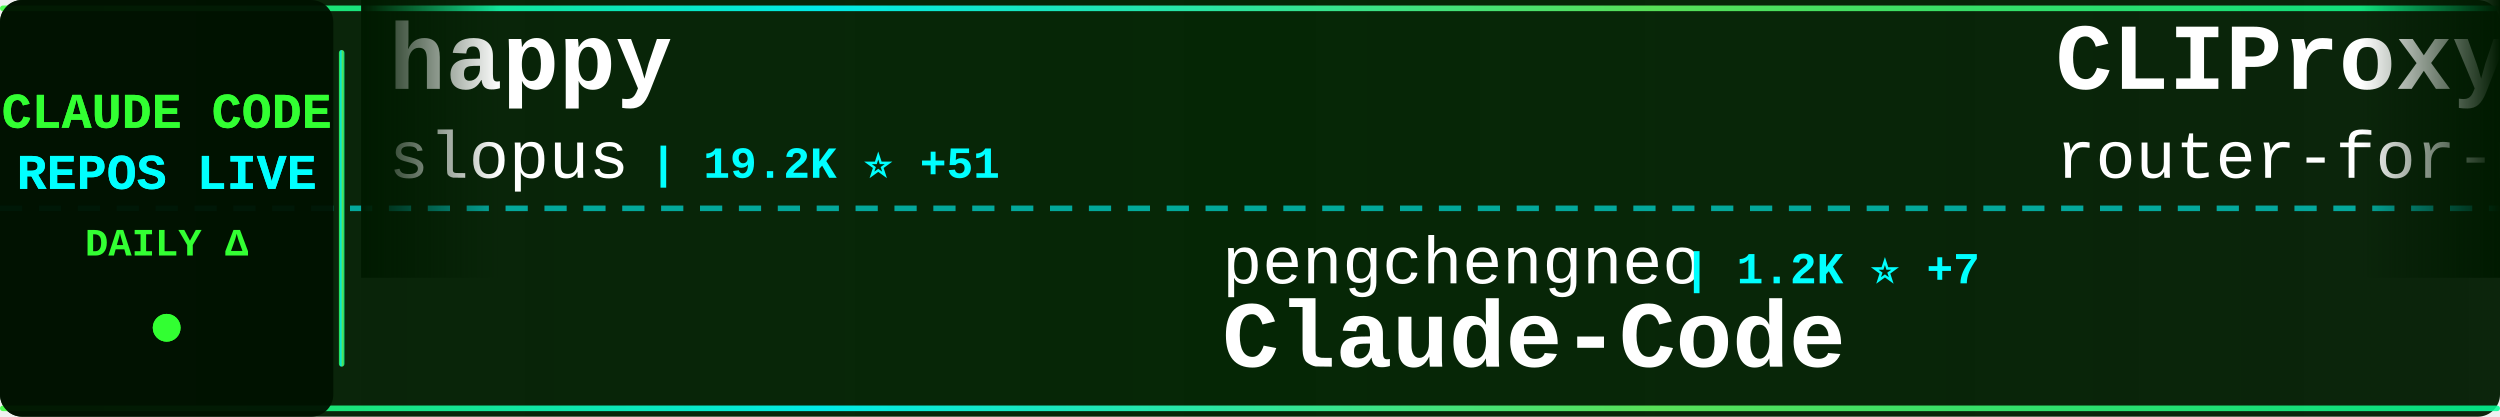
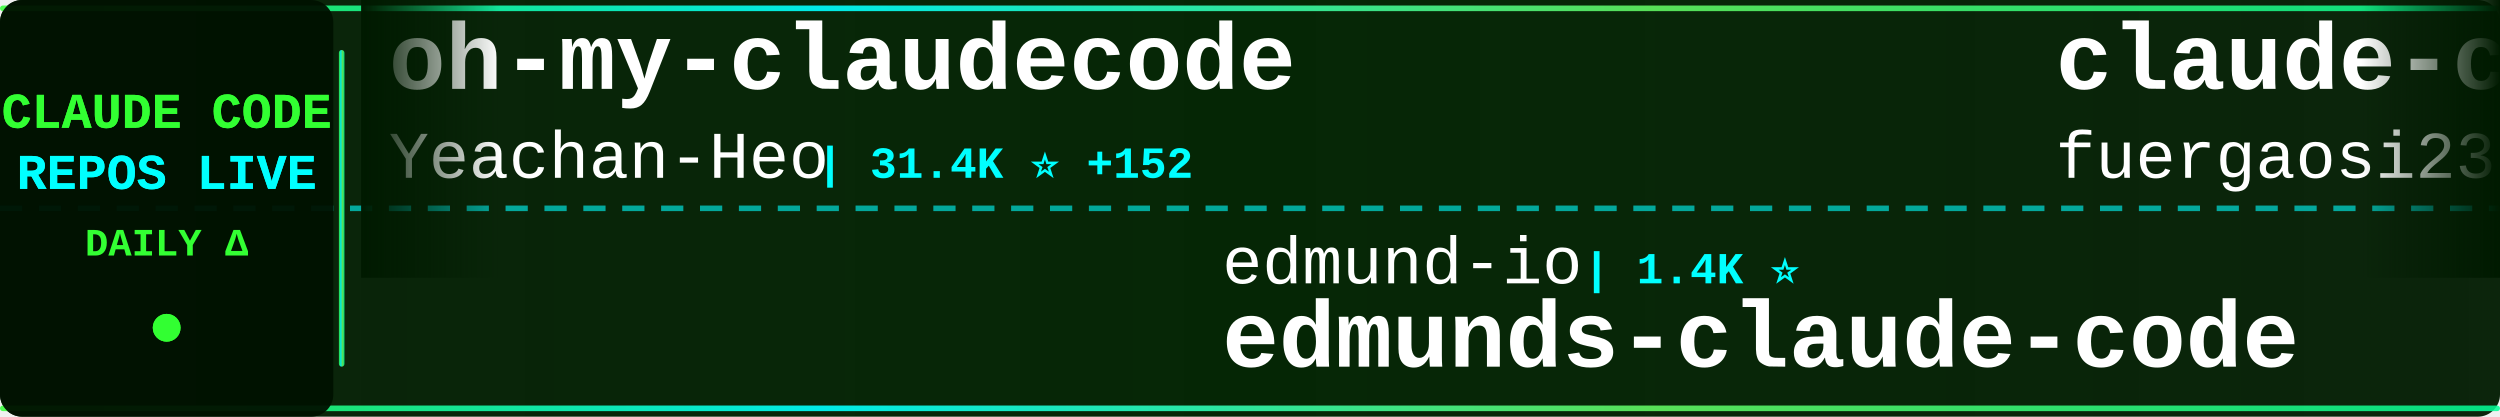
<svg xmlns="http://www.w3.org/2000/svg" width="900" height="150">
  <defs>
    <linearGradient id="tickerBg" x1="0%" y1="0%" x2="100%" y2="0%">
      <stop offset="0%" style="stop-color:#001a00;stop-opacity:0.95" />
      <stop offset="50%" style="stop-color:#002200;stop-opacity:0.98" />
      <stop offset="100%" style="stop-color:#001a00;stop-opacity:0.95" />
    </linearGradient>
    <linearGradient id="borderGrad" x1="0%" y1="0%" x2="100%" y2="0%">
      <stop offset="0%" style="stop-color:#33ff33;stop-opacity:0.85">
        <animate attributeName="stop-opacity" values="0.85;1;0.85" dur="2s" repeatCount="indefinite" />
      </stop>
      <stop offset="33%" style="stop-color:#00ffff;stop-opacity:0.9">
        <animate attributeName="stop-opacity" values="0.9;1;0.9" dur="2.2s" repeatCount="indefinite" />
      </stop>
      <stop offset="66%" style="stop-color:#66ff66;stop-opacity:0.85">
        <animate attributeName="stop-opacity" values="0.85;1;0.85" dur="1.8s" repeatCount="indefinite" />
      </stop>
      <stop offset="100%" style="stop-color:#00ff99;stop-opacity:0.85">
        <animate attributeName="stop-opacity" values="0.85;1;0.85" dur="2s" repeatCount="indefinite" />
      </stop>
    </linearGradient>
    <filter id="textGlow">
      <feGaussianBlur stdDeviation="0.1" result="coloredBlur" />
      <feMerge>
        <feMergeNode in="coloredBlur" />
        <feMergeNode in="SourceGraphic" />
      </feMerge>
    </filter>
    <filter id="metricGlow">
      <feGaussianBlur stdDeviation="0.2" result="coloredBlur" />
      <feMerge>
        <feMergeNode in="coloredBlur" />
        <feMergeNode in="SourceGraphic" />
      </feMerge>
    </filter>
    <linearGradient id="leftFade" x1="0%" y1="0%" x2="100%" y2="0%">
      <stop offset="0%" style="stop-color:#001a00;stop-opacity:1" />
      <stop offset="100%" style="stop-color:#001a00;stop-opacity:0" />
    </linearGradient>
    <linearGradient id="rightFade" x1="0%" y1="0%" x2="100%" y2="0%">
      <stop offset="0%" style="stop-color:#001a00;stop-opacity:0" />
      <stop offset="100%" style="stop-color:#001a00;stop-opacity:1" />
    </linearGradient>
  </defs>
  <rect width="900" height="150" fill="url(#tickerBg)" rx="8" />
  <rect x="0" y="2" width="900" height="2" fill="url(#borderGrad)" rx="1" />
  <rect x="0" y="146" width="900" height="2" fill="url(#borderGrad)" rx="1" />
  <line x1="0" y1="75" x2="900" y2="75" stroke="#00ffff" stroke-width="2" stroke-dasharray="8 6" opacity="0.6" />
  <rect x="0" y="0" width="120" height="150" fill="#001100" opacity="0.95" rx="8" />
  <text x="60" y="46" font-family="'Courier New', monospace" font-size="18" font-weight="bold" fill="#33ff33" text-anchor="middle" filter="url(#textGlow)">
    CLAUDE CODE
  </text>
  <text x="60" y="68" font-family="'Courier New', monospace" font-size="18" font-weight="bold" fill="#00ffff" text-anchor="middle" filter="url(#textGlow)">
    REPOS LIVE
  </text>
  <text x="60" y="92" font-family="'Courier New', monospace" font-size="14" font-weight="bold" fill="#33ff33" text-anchor="middle">
    DAILY Δ
  </text>
  <circle cx="60" cy="118" r="5" fill="#33ff33" filter="url(#metricGlow)">
    <animate attributeName="r" values="4;6;4" dur="1.5s" repeatCount="indefinite" />
    <animate attributeName="opacity" values="0.6;1;0.6" dur="1.5s" repeatCount="indefinite" />
  </circle>
  <rect x="122" y="18" width="2" height="114" fill="url(#borderGrad)" rx="1" />
  <clipPath id="tickerClip">
    <rect x="130" y="0" width="770" height="150" />
  </clipPath>
  <g clip-path="url(#tickerClip)">
    <g id="tickerItems">
      <animateTransform attributeName="transform" attributeType="XML" type="translate" from="0 0" to="-3000 0" dur="54s" repeatCount="indefinite" />
      <g transform="translate(0, 0)">
+         <text x="140" y="32" font-family="'Courier New', monospace" font-size="34" font-weight="bold" fill="#ffffff">oh-my-claudecode</text>
+         <text x="140" y="64" font-family="'Courier New', monospace" font-size="24" font-weight="normal" fill="#ffffff" opacity="1.0">Yeachan-Heo</text>
+         <text x="294" y="64" font-family="'Courier New', monospace" font-size="16" font-weight="bold" fill="#00ffff"> | 31.4K ⭐ +152</text>
+       </g>
+       <g transform="translate(300, 0)">
+         <text x="140" y="102" font-family="'Courier New', monospace" font-size="24" font-weight="normal" fill="#ffffff" opacity="1.0">edmund-io</text>
+         <text x="270" y="102" font-family="'Courier New', monospace" font-size="16" font-weight="bold" fill="#00ffff"> | 1.4K ⭐</text>
+         <text x="140" y="132" font-family="'Courier New', monospace" font-size="34" font-weight="bold" fill="#ffffff">edmunds-claude-code</text>
+       </g>
+       <g transform="translate(600, 0)">
+         <text x="140" y="32" font-family="'Courier New', monospace" font-size="34" font-weight="bold" fill="#ffffff">claude-code-proxy</text>
+         <text x="140" y="64" font-family="'Courier New', monospace" font-size="24" font-weight="normal" fill="#ffffff" opacity="1.0">fuergaosi233</text>
+         <text x="306" y="64" font-family="'Courier New', monospace" font-size="16" font-weight="bold" fill="#00ffff"> | 2.5K ⭐ +6</text>
+       </g>
+       <g transform="translate(900, 0)">
+         <text x="140" y="102" font-family="'Courier New', monospace" font-size="24" font-weight="normal" fill="#ffffff" opacity="1.0">alejandrobalderas</text>
+         <text x="366" y="102" font-family="'Courier New', monospace" font-size="16" font-weight="bold" fill="#00ffff"> | 1.8K ⭐ +15</text>
+         <text x="140" y="132" font-family="'Courier New', monospace" font-size="34" font-weight="bold" fill="#ffffff">claude-code-from-source</text>
+       </g>
+       <g transform="translate(1200, 0)">
+         <text x="140" y="32" font-family="'Courier New', monospace" font-size="34" font-weight="bold" fill="#ffffff">claude-code-book</text>
+         <text x="140" y="64" font-family="'Courier New', monospace" font-size="24" font-weight="normal" fill="#ffffff" opacity="1.0">lintsinghua</text>
+         <text x="294" y="64" font-family="'Courier New', monospace" font-size="16" font-weight="bold" fill="#00ffff"> | 3.0K ⭐ +10</text>
+       </g>
+       <g transform="translate(1500, 0)">
+         <text x="140" y="102" font-family="'Courier New', monospace" font-size="24" font-weight="normal" fill="#ffffff" opacity="1.0">LING71671</text>
+         <text x="270" y="102" font-family="'Courier New', monospace" font-size="16" font-weight="bold" fill="#00ffff"> | 780 ⭐ +1</text>
+         <text x="140" y="132" font-family="'Courier New', monospace" font-size="34" font-weight="bold" fill="#ffffff">Open-ClaudeCode</text>
+       </g>
+       <g transform="translate(1800, 0)">
+         <text x="140" y="32" font-family="'Courier New', monospace" font-size="34" font-weight="bold" fill="#ffffff">awesome-claude-code-tool...</text>
+         <text x="140" y="64" font-family="'Courier New', monospace" font-size="24" font-weight="normal" fill="#ffffff" opacity="1.0">rohitg00</text>
+         <text x="258" y="64" font-family="'Courier New', monospace" font-size="16" font-weight="bold" fill="#00ffff"> | 1.4K ⭐ +14</text>
+       </g>
+       <g transform="translate(2100, 0)">
+         <text x="140" y="102" font-family="'Courier New', monospace" font-size="24" font-weight="normal" fill="#ffffff" opacity="1.0">VoltAgent</text>
+         <text x="270" y="102" font-family="'Courier New', monospace" font-size="16" font-weight="bold" fill="#00ffff"> | 18.4K ⭐ +109</text>
+         <text x="140" y="132" font-family="'Courier New', monospace" font-size="34" font-weight="bold" fill="#ffffff">awesome-claude-code-suba...</text>
+       </g>
+       <g transform="translate(2400, 0)">
        <text x="140" y="32" font-family="'Courier New', monospace" font-size="34" font-weight="bold" fill="#ffffff">happy</text>
        <text x="140" y="64" font-family="'Courier New', monospace" font-size="24" font-weight="normal" fill="#ffffff" opacity="1.0">slopus</text>
-         <text x="234" y="64" font-family="'Courier New', monospace" font-size="16" font-weight="bold" fill="#00ffff"> | 19.2K ⭐ +51</text>
-       </g>
-       <g transform="translate(300, 0)">
-         <text x="140" y="102" font-family="'Courier New', monospace" font-size="24" font-weight="normal" fill="#ffffff" opacity="1.0">pengchengneo</text>
-         <text x="306" y="102" font-family="'Courier New', monospace" font-size="16" font-weight="bold" fill="#00ffff"> | 1.2K ⭐ +7</text>
-         <text x="140" y="132" font-family="'Courier New', monospace" font-size="34" font-weight="bold" fill="#ffffff">Claude-Code</text>
-       </g>
-       <g transform="translate(600, 0)">
-         <text x="140" y="32" font-family="'Courier New', monospace" font-size="34" font-weight="bold" fill="#ffffff">CLIProxyAPI</text>
-         <text x="140" y="64" font-family="'Courier New', monospace" font-size="24" font-weight="normal" fill="#ffffff" opacity="1.0">router-for-me</text>
-         <text x="318" y="64" font-family="'Courier New', monospace" font-size="16" font-weight="bold" fill="#00ffff"> | 28.8K ⭐ +186</text>
-       </g>
-       <g transform="translate(900, 0)">
-         <text x="140" y="102" font-family="'Courier New', monospace" font-size="24" font-weight="normal" fill="#ffffff" opacity="1.0">snarktank</text>
-         <text x="270" y="102" font-family="'Courier New', monospace" font-size="16" font-weight="bold" fill="#00ffff"> | 17.8K ⭐ +34</text>
-         <text x="140" y="132" font-family="'Courier New', monospace" font-size="34" font-weight="bold" fill="#ffffff">ralph</text>
-       </g>
-       <g transform="translate(1200, 0)">
-         <text x="140" y="32" font-family="'Courier New', monospace" font-size="34" font-weight="bold" fill="#ffffff">claude-code-tudou</text>
-         <text x="140" y="64" font-family="'Courier New', monospace" font-size="24" font-weight="normal" fill="#ffffff" opacity="1.0">AICoderTudou</text>
-         <text x="306" y="64" font-family="'Courier New', monospace" font-size="16" font-weight="bold" fill="#00ffff"> | 495 ⭐</text>
-       </g>
-       <g transform="translate(1500, 0)">
-         <text x="140" y="102" font-family="'Courier New', monospace" font-size="24" font-weight="normal" fill="#ffffff" opacity="1.0">qwibitai</text>
-         <text x="258" y="102" font-family="'Courier New', monospace" font-size="16" font-weight="bold" fill="#00ffff"> | 28.1K ⭐ +109</text>
-         <text x="140" y="132" font-family="'Courier New', monospace" font-size="34" font-weight="bold" fill="#ffffff">nanoclaw</text>
-       </g>
-       <g transform="translate(1800, 0)">
-         <text x="140" y="32" font-family="'Courier New', monospace" font-size="34" font-weight="bold" fill="#ffffff">Claude-Code-Usage-Monito...</text>
-         <text x="140" y="64" font-family="'Courier New', monospace" font-size="24" font-weight="normal" fill="#ffffff" opacity="1.0">Maciek-roboblog</text>
-         <text x="342" y="64" font-family="'Courier New', monospace" font-size="16" font-weight="bold" fill="#00ffff"> | 7.8K ⭐ +15</text>
-       </g>
-       <g transform="translate(2100, 0)">
-         <text x="140" y="102" font-family="'Courier New', monospace" font-size="24" font-weight="normal" fill="#ffffff" opacity="1.0">anthropics</text>
-         <text x="282" y="102" font-family="'Courier New', monospace" font-size="16" font-weight="bold" fill="#00ffff"> | 124.0K ⭐ +408</text>
-         <text x="140" y="132" font-family="'Courier New', monospace" font-size="34" font-weight="bold" fill="#ffffff">skills</text>
-       </g>
-       <g transform="translate(2400, 0)">
-         <text x="140" y="32" font-family="'Courier New', monospace" font-size="34" font-weight="bold" fill="#ffffff">agents</text>
-         <text x="140" y="64" font-family="'Courier New', monospace" font-size="24" font-weight="normal" fill="#ffffff" opacity="1.0">wshobson</text>
-         <text x="258" y="64" font-family="'Courier New', monospace" font-size="16" font-weight="bold" fill="#00ffff"> | 34.3K ⭐ +67</text>
+         <text x="234" y="64" font-family="'Courier New', monospace" font-size="16" font-weight="bold" fill="#00ffff"> | 19.2K ⭐ +56</text>
      </g>
      <g transform="translate(2700, 0)">
-         <text x="140" y="102" font-family="'Courier New', monospace" font-size="24" font-weight="normal" fill="#ffffff" opacity="1.0">davila7</text>
-         <text x="246" y="102" font-family="'Courier New', monospace" font-size="16" font-weight="bold" fill="#00ffff"> | 25.5K ⭐ +319</text>
-         <text x="140" y="132" font-family="'Courier New', monospace" font-size="34" font-weight="bold" fill="#ffffff">claude-code-templates</text>
+         <text x="140" y="102" font-family="'Courier New', monospace" font-size="24" font-weight="normal" fill="#ffffff" opacity="1.0">zstmfhy</text>
+         <text x="246" y="102" font-family="'Courier New', monospace" font-size="16" font-weight="bold" fill="#00ffff"> | 190 ⭐</text>
+         <text x="140" y="132" font-family="'Courier New', monospace" font-size="34" font-weight="bold" fill="#ffffff">Claude-code</text>
      </g>
      <g transform="translate(3000, 0)">
-         <text x="140" y="32" font-family="'Courier New', monospace" font-size="34" font-weight="bold" fill="#ffffff">happy</text>
-         <text x="140" y="64" font-family="'Courier New', monospace" font-size="24" font-weight="normal" fill="#ffffff" opacity="1.0">slopus</text>
-         <text x="234" y="64" font-family="'Courier New', monospace" font-size="16" font-weight="bold" fill="#00ffff"> | 19.2K ⭐ +51</text>
+         <text x="140" y="32" font-family="'Courier New', monospace" font-size="34" font-weight="bold" fill="#ffffff">oh-my-claudecode</text>
+         <text x="140" y="64" font-family="'Courier New', monospace" font-size="24" font-weight="normal" fill="#ffffff" opacity="1.0">Yeachan-Heo</text>
+         <text x="294" y="64" font-family="'Courier New', monospace" font-size="16" font-weight="bold" fill="#00ffff"> | 31.4K ⭐ +152</text>
      </g>
      <g transform="translate(3300, 0)">
-         <text x="140" y="102" font-family="'Courier New', monospace" font-size="24" font-weight="normal" fill="#ffffff" opacity="1.0">pengchengneo</text>
-         <text x="306" y="102" font-family="'Courier New', monospace" font-size="16" font-weight="bold" fill="#00ffff"> | 1.2K ⭐ +7</text>
-         <text x="140" y="132" font-family="'Courier New', monospace" font-size="34" font-weight="bold" fill="#ffffff">Claude-Code</text>
+         <text x="140" y="102" font-family="'Courier New', monospace" font-size="24" font-weight="normal" fill="#ffffff" opacity="1.0">edmund-io</text>
+         <text x="270" y="102" font-family="'Courier New', monospace" font-size="16" font-weight="bold" fill="#00ffff"> | 1.4K ⭐</text>
+         <text x="140" y="132" font-family="'Courier New', monospace" font-size="34" font-weight="bold" fill="#ffffff">edmunds-claude-code</text>
      </g>
      <g transform="translate(3600, 0)">
-         <text x="140" y="32" font-family="'Courier New', monospace" font-size="34" font-weight="bold" fill="#ffffff">CLIProxyAPI</text>
-         <text x="140" y="64" font-family="'Courier New', monospace" font-size="24" font-weight="normal" fill="#ffffff" opacity="1.0">router-for-me</text>
-         <text x="318" y="64" font-family="'Courier New', monospace" font-size="16" font-weight="bold" fill="#00ffff"> | 28.8K ⭐ +186</text>
+         <text x="140" y="32" font-family="'Courier New', monospace" font-size="34" font-weight="bold" fill="#ffffff">claude-code-proxy</text>
+         <text x="140" y="64" font-family="'Courier New', monospace" font-size="24" font-weight="normal" fill="#ffffff" opacity="1.0">fuergaosi233</text>
+         <text x="306" y="64" font-family="'Courier New', monospace" font-size="16" font-weight="bold" fill="#00ffff"> | 2.5K ⭐ +6</text>
      </g>
      <g transform="translate(3900, 0)">
-         <text x="140" y="102" font-family="'Courier New', monospace" font-size="24" font-weight="normal" fill="#ffffff" opacity="1.0">snarktank</text>
-         <text x="270" y="102" font-family="'Courier New', monospace" font-size="16" font-weight="bold" fill="#00ffff"> | 17.8K ⭐ +34</text>
-         <text x="140" y="132" font-family="'Courier New', monospace" font-size="34" font-weight="bold" fill="#ffffff">ralph</text>
+         <text x="140" y="102" font-family="'Courier New', monospace" font-size="24" font-weight="normal" fill="#ffffff" opacity="1.0">alejandrobalderas</text>
+         <text x="366" y="102" font-family="'Courier New', monospace" font-size="16" font-weight="bold" fill="#00ffff"> | 1.8K ⭐ +15</text>
+         <text x="140" y="132" font-family="'Courier New', monospace" font-size="34" font-weight="bold" fill="#ffffff">claude-code-from-source</text>
      </g>
    </g>
  </g>
  <rect x="130" y="0" width="50" height="100" fill="url(#leftFade)" />
  <rect x="850" y="0" width="50" height="100" fill="url(#rightFade)" />
</svg>
